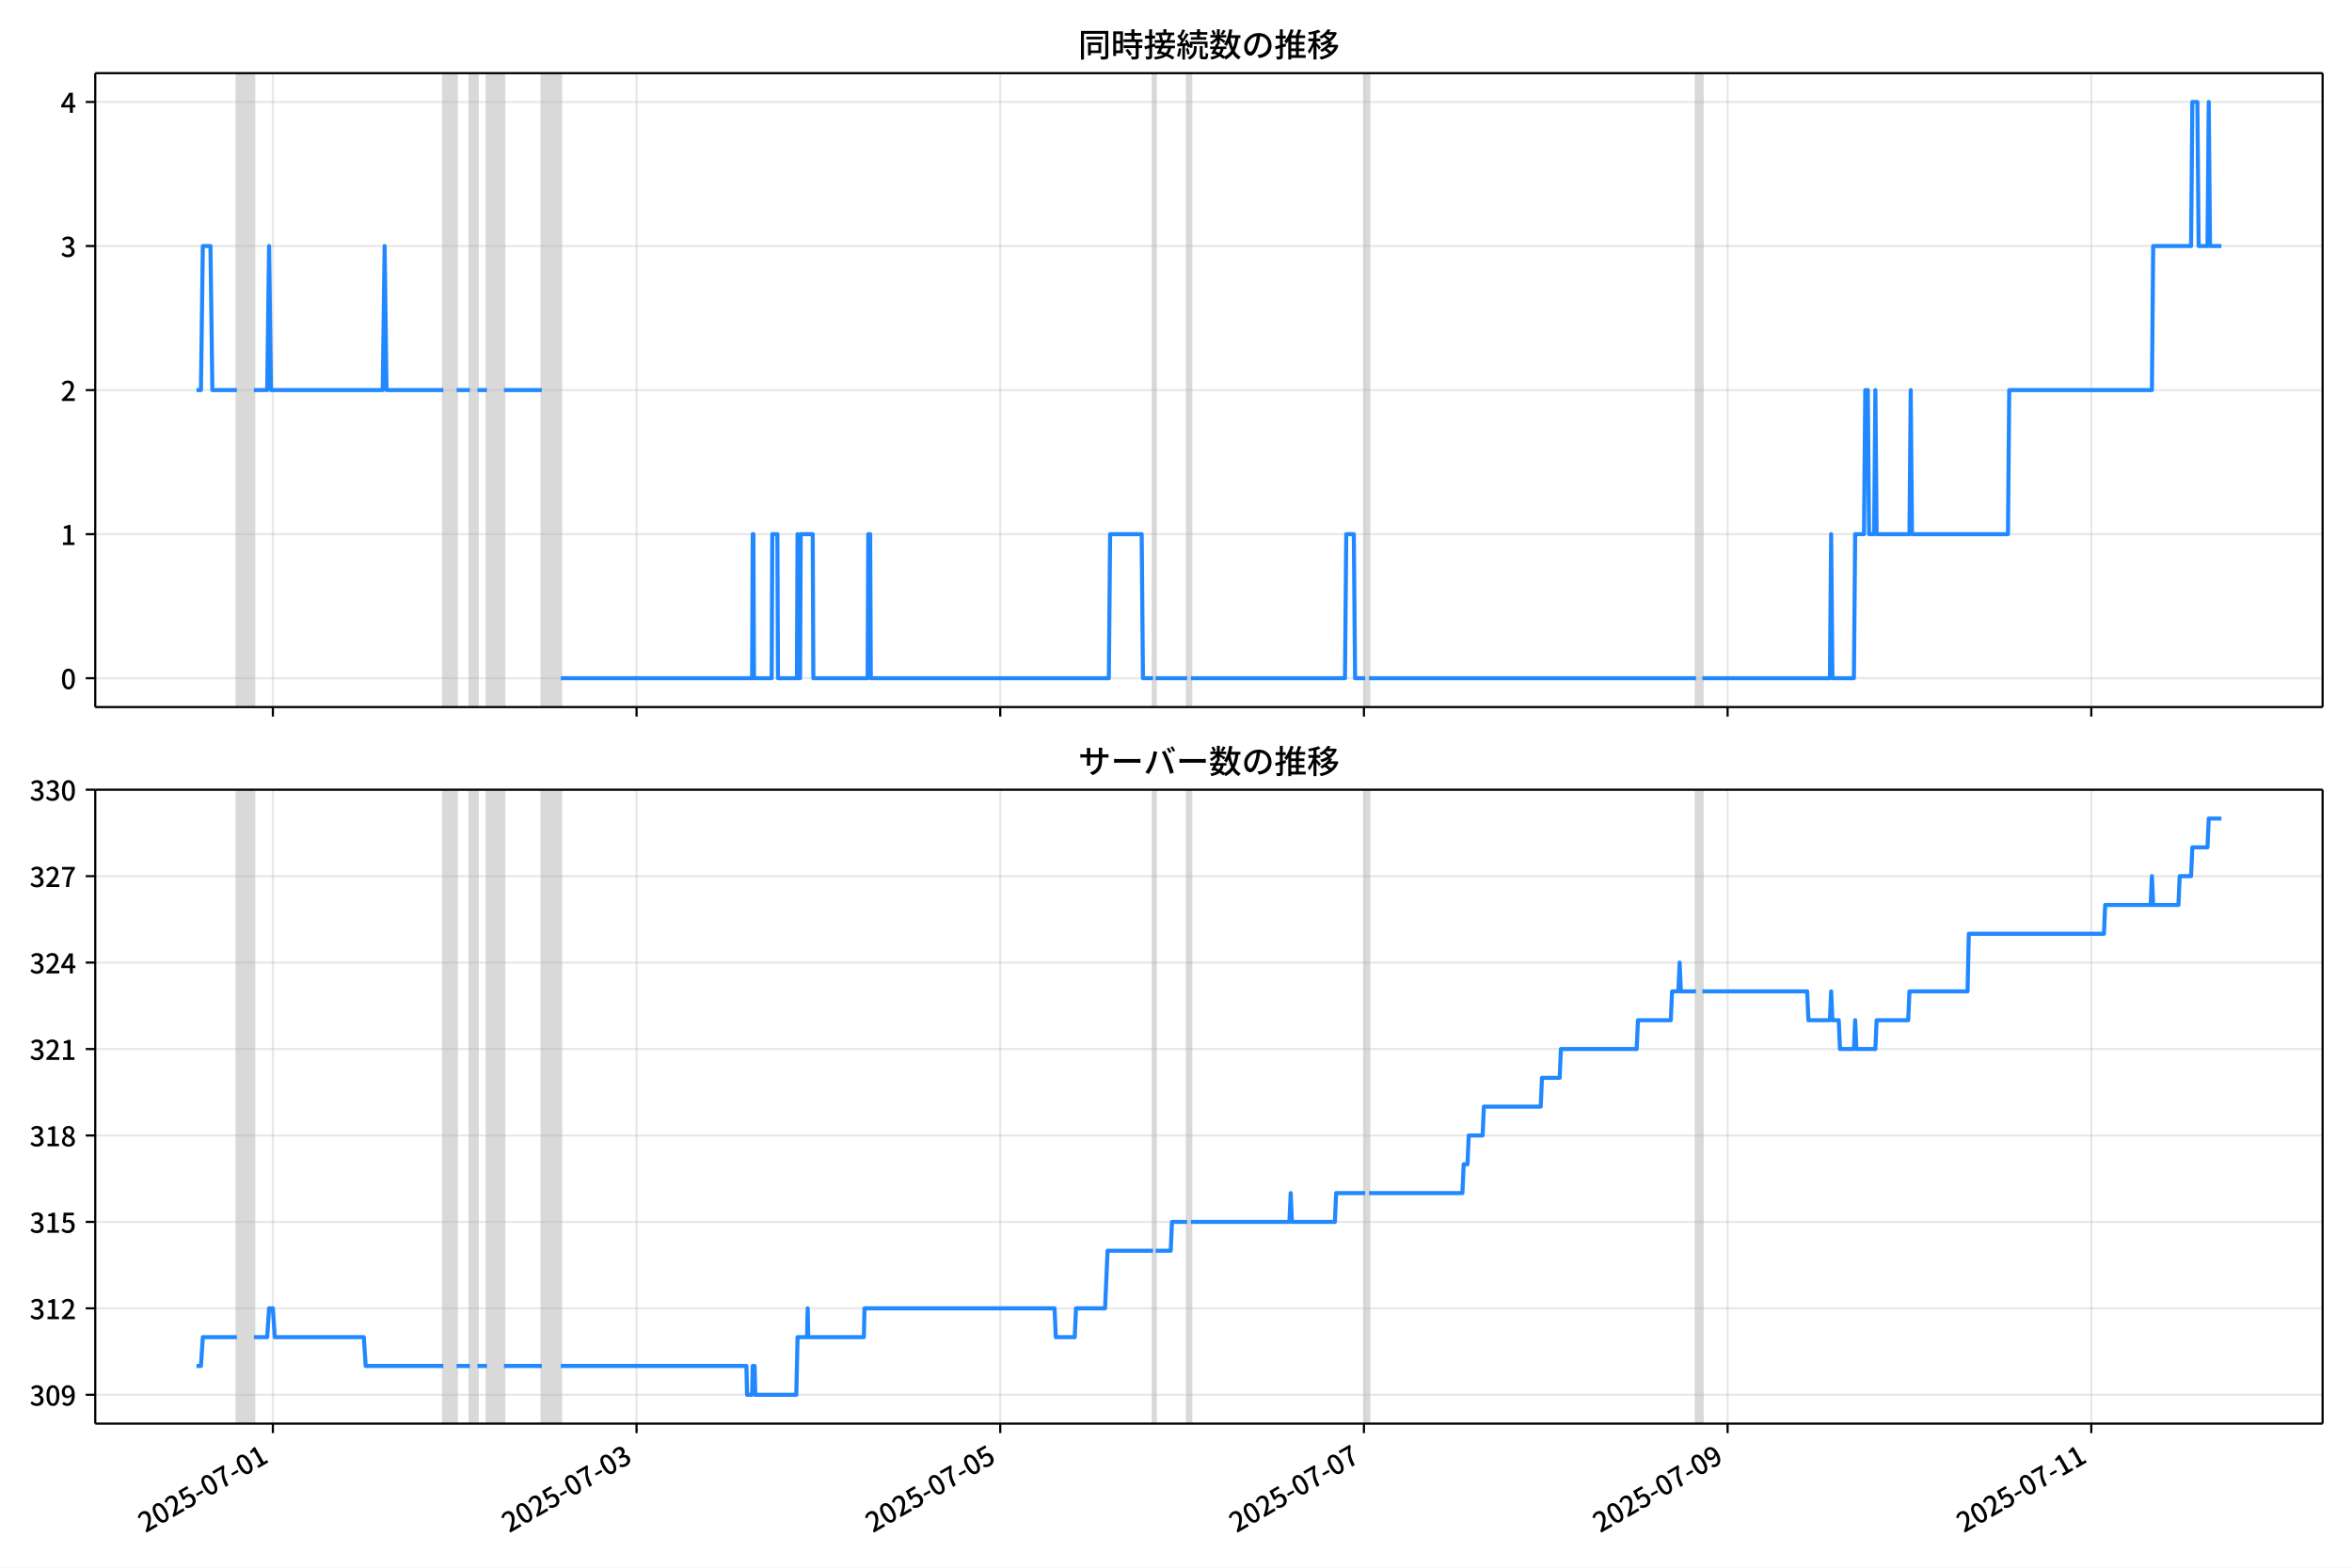
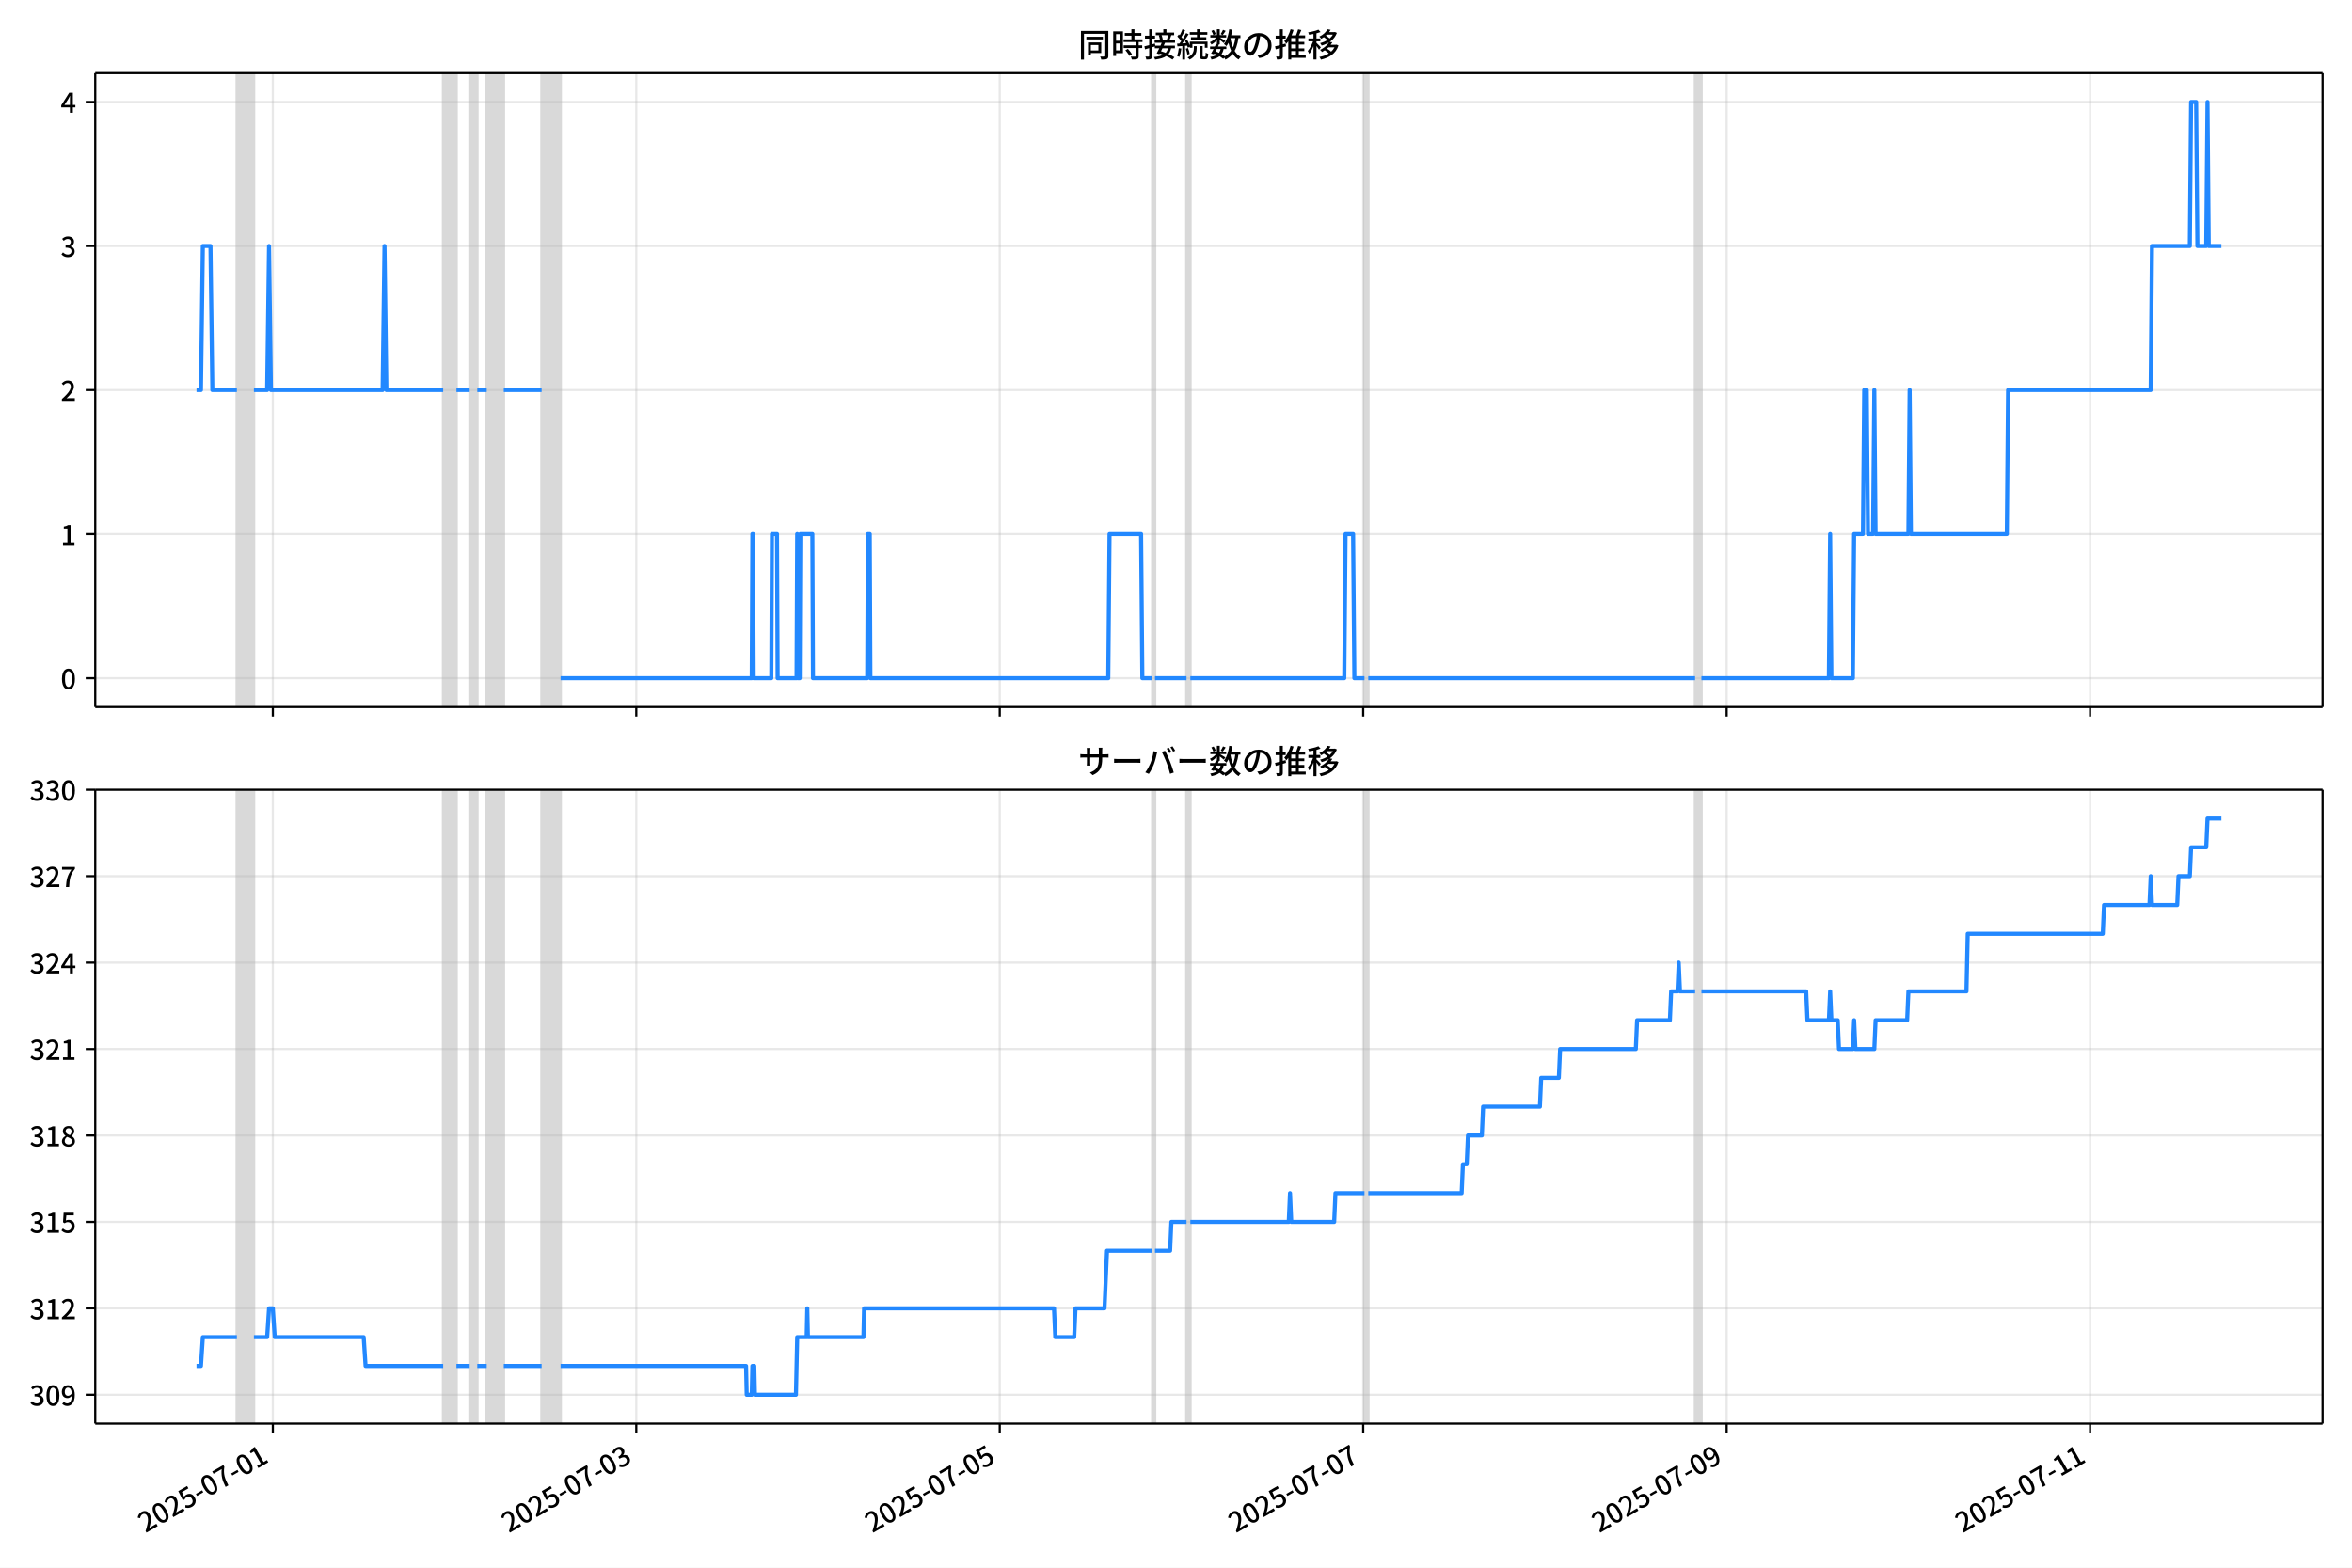
<svg xmlns="http://www.w3.org/2000/svg" xmlns:xlink="http://www.w3.org/1999/xlink" version="1.1" viewBox="0 0 864 576">
  <defs>
    <style type="text/css">*{stroke-linejoin: round; stroke-linecap: butt}</style>
  </defs>
  <g id="z">
    <g id="aa">
      <path d="m0 576h864v-576h-864z" fill="#fff" />
    </g>
    <g id="ab">
      <g id="ac">
        <path d="m34.99 259.78h818.21v-232.9h-818.21z" fill="#fff" />
      </g>
      <g id="ad">
-         <path d="m87.019 259.78h6.262v-232.9h-6.262z" clip-path="url(#b)" fill="#808080" opacity=".3" stroke="#808080" />
+         <path d="m87.009 259.78h6.258v-232.9h-6.258z" clip-path="url(#b)" fill="#808080" opacity=".3" stroke="#808080" />
      </g>
      <g id="ae">
-         <path d="m162.86 259.78h4.871v-232.9h-4.871z" clip-path="url(#b)" fill="#808080" opacity=".3" stroke="#808080" />
+         <path d="m162.81 259.78h4.868v-232.9h-4.868z" clip-path="url(#b)" fill="#808080" opacity=".3" stroke="#808080" />
      </g>
      <g id="af">
-         <path d="m172.6 259.78h2.783v-232.9h-2.783z" clip-path="url(#b)" fill="#808080" opacity=".3" stroke="#808080" />
+         <path d="m172.54 259.78h2.782v-232.9h-2.782z" clip-path="url(#b)" fill="#808080" opacity=".3" stroke="#808080" />
      </g>
      <g id="ag">
-         <path d="m178.87 259.78h6.262v-232.9h-6.262z" clip-path="url(#b)" fill="#808080" opacity=".3" stroke="#808080" />
+         <path d="m178.8 259.78h6.258v-232.9h-6.258z" clip-path="url(#b)" fill="#808080" opacity=".3" stroke="#808080" />
      </g>
      <g id="ah">
-         <path d="m199.05 259.78h6.958v-232.9h-6.958z" clip-path="url(#b)" fill="#808080" opacity=".3" stroke="#808080" />
+         <path d="m198.97 259.78h6.954v-232.9h-6.954z" clip-path="url(#b)" fill="#808080" opacity=".3" stroke="#808080" />
      </g>
      <g id="ai">
-         <path d="m423.56 259.78h.928v-232.9h-.928z" clip-path="url(#b)" fill="#808080" opacity=".3" stroke="#808080" />
+         <path d="m423.35 259.78h.927v-232.9h-.927z" clip-path="url(#b)" fill="#808080" opacity=".3" stroke="#808080" />
      </g>
      <g id="aj">
-         <path d="m436.09 259.78h1.392v-232.9h-1.392z" clip-path="url(#b)" fill="#808080" opacity=".3" stroke="#808080" />
+         <path d="m435.86 259.78h1.391v-232.9h-1.391z" clip-path="url(#b)" fill="#808080" opacity=".3" stroke="#808080" />
      </g>
      <g id="ak">
-         <path d="m501.5 259.78h1.392v-232.9h-1.392z" clip-path="url(#b)" fill="#808080" opacity=".3" stroke="#808080" />
+         <path d="m501.23 259.78h1.391v-232.9h-1.391z" clip-path="url(#b)" fill="#808080" opacity=".3" stroke="#808080" />
      </g>
      <g id="al">
-         <path d="m623.03 259.78h2.319v-232.9h-2.319z" clip-path="url(#b)" fill="#808080" opacity=".3" stroke="#808080" />
+         <path d="m622.69 259.78h2.318v-232.9h-2.318z" clip-path="url(#b)" fill="#808080" opacity=".3" stroke="#808080" />
      </g>
      <g id="am">
        <g id="an">
          <g id="ao">
-             <path d="m100.24 259.78v-232.9" clip-path="url(#b)" fill="none" stroke="#b0b0b0" stroke-linecap="square" stroke-opacity=".3" stroke-width=".8" />
+             <path d="m100.22 259.78v-232.9" clip-path="url(#b)" fill="none" stroke="#b0b0b0" stroke-linecap="square" stroke-opacity=".3" stroke-width=".8" />
          </g>
          <g id="ap">
            <defs>
              <path id="f" d="m0 0v3.5" stroke="#000" stroke-width=".8" />
            </defs>
-             <use x="100.239" y="259.778" stroke="#000000" stroke-width=".8" xlink:href="#f" />
+             <use x="100.222" y="259.778" stroke="#000000" stroke-width=".8" xlink:href="#f" />
          </g>
        </g>
        <g id="aq">
          <g id="ar">
-             <path d="m233.84 259.78v-232.9" clip-path="url(#b)" fill="none" stroke="#b0b0b0" stroke-linecap="square" stroke-opacity=".3" stroke-width=".8" />
+             <path d="m233.74 259.78v-232.9" clip-path="url(#b)" fill="none" stroke="#b0b0b0" stroke-linecap="square" stroke-opacity=".3" stroke-width=".8" />
          </g>
          <g id="as">
-             <use x="233.837" y="259.778" stroke="#000000" stroke-width=".8" xlink:href="#f" />
+             <use x="233.736" y="259.778" stroke="#000000" stroke-width=".8" xlink:href="#f" />
          </g>
        </g>
        <g id="at">
          <g id="au">
-             <path d="m367.44 259.78v-232.9" clip-path="url(#b)" fill="none" stroke="#b0b0b0" stroke-linecap="square" stroke-opacity=".3" stroke-width=".8" />
+             <path d="m367.25 259.78v-232.9" clip-path="url(#b)" fill="none" stroke="#b0b0b0" stroke-linecap="square" stroke-opacity=".3" stroke-width=".8" />
          </g>
          <g id="av">
-             <use x="367.435" y="259.778" stroke="#000000" stroke-width=".8" xlink:href="#f" />
+             <use x="367.251" y="259.778" stroke="#000000" stroke-width=".8" xlink:href="#f" />
          </g>
        </g>
        <g id="aw">
          <g id="ax">
-             <path d="m501.03 259.78v-232.9" clip-path="url(#b)" fill="none" stroke="#b0b0b0" stroke-linecap="square" stroke-opacity=".3" stroke-width=".8" />
+             <path d="m500.77 259.78v-232.9" clip-path="url(#b)" fill="none" stroke="#b0b0b0" stroke-linecap="square" stroke-opacity=".3" stroke-width=".8" />
          </g>
          <g id="ay">
-             <use x="501.033" y="259.778" stroke="#000000" stroke-width=".8" xlink:href="#f" />
+             <use x="500.766" y="259.778" stroke="#000000" stroke-width=".8" xlink:href="#f" />
          </g>
        </g>
        <g id="az">
          <g id="ba">
-             <path d="m634.63 259.78v-232.9" clip-path="url(#b)" fill="none" stroke="#b0b0b0" stroke-linecap="square" stroke-opacity=".3" stroke-width=".8" />
+             <path d="m634.28 259.78v-232.9" clip-path="url(#b)" fill="none" stroke="#b0b0b0" stroke-linecap="square" stroke-opacity=".3" stroke-width=".8" />
          </g>
          <g id="bb">
-             <use x="634.631" y="259.778" stroke="#000000" stroke-width=".8" xlink:href="#f" />
+             <use x="634.28" y="259.778" stroke="#000000" stroke-width=".8" xlink:href="#f" />
          </g>
        </g>
        <g id="bc">
          <g id="bd">
-             <path d="m768.23 259.78v-232.9" clip-path="url(#b)" fill="none" stroke="#b0b0b0" stroke-linecap="square" stroke-opacity=".3" stroke-width=".8" />
+             <path d="m767.8 259.78v-232.9" clip-path="url(#b)" fill="none" stroke="#b0b0b0" stroke-linecap="square" stroke-opacity=".3" stroke-width=".8" />
          </g>
          <g id="be">
-             <use x="768.229" y="259.778" stroke="#000000" stroke-width=".8" xlink:href="#f" />
+             <use x="767.795" y="259.778" stroke="#000000" stroke-width=".8" xlink:href="#f" />
          </g>
        </g>
      </g>
      <g id="bf">
        <g id="bg">
          <g id="bh">
            <path d="m34.99 249.19h818.21" clip-path="url(#b)" fill="none" stroke="#b0b0b0" stroke-linecap="square" stroke-opacity=".3" stroke-width=".8" />
          </g>
          <g id="bi">
            <defs>
              <path id="e" d="m0 0h-3.5" stroke="#000" stroke-width=".8" />
            </defs>
            <use x="34.99" y="249.191" stroke="#000000" stroke-width=".8" xlink:href="#e" />
          </g>
          <g id="bj">
            <g transform="translate(22.29 253.18) scale(.1 -.1)">
              <defs>
                <path id="c" transform="scale(.015625)" d="m1830-90q-460 0-806 275-346 276-535 823-188 547-188 1366 0 820 188 1357 189 538 535 803 346 266 806 266 461 0 800-269 340-269 528-803 189-534 189-1354 0-819-189-1366-188-547-528-823-339-275-800-275zm0 589q237 0 422 185 186 186 288 599 103 413 103 1091 0 679-103 1082-102 403-288 582-185 180-422 180-236 0-422-180-186-179-292-582-105-403-105-1082 0-678 105-1091 106-413 292-599 186-185 422-185z" />
              </defs>
              <use xlink:href="#c" />
            </g>
          </g>
        </g>
        <g id="bk">
          <g id="bl">
            <path d="m34.99 196.26h818.21" clip-path="url(#b)" fill="none" stroke="#b0b0b0" stroke-linecap="square" stroke-opacity=".3" stroke-width=".8" />
          </g>
          <g id="bm">
            <use x="34.99" y="196.26" stroke="#000000" stroke-width=".8" xlink:href="#e" />
          </g>
          <g id="bn">
            <g transform="translate(22.29 200.25) scale(.1 -.1)">
              <defs>
                <path id="k" transform="scale(.015625)" d="m544 0v608h1037v3277h-845v467q333 58 579 147 247 90 451 218h557v-4109h915v-608h-2694z" />
              </defs>
              <use xlink:href="#k" />
            </g>
          </g>
        </g>
        <g id="bo">
          <g id="bp">
            <path d="m34.99 143.33h818.21" clip-path="url(#b)" fill="none" stroke="#b0b0b0" stroke-linecap="square" stroke-opacity=".3" stroke-width=".8" />
          </g>
          <g id="bq">
            <use x="34.99" y="143.329" stroke="#000000" stroke-width=".8" xlink:href="#e" />
          </g>
          <g id="br">
            <g transform="translate(22.29 147.31) scale(.1 -.1)">
              <defs>
                <path id="d" transform="scale(.015625)" d="m282 0v429q697 621 1164 1136 468 515 701 956 234 442 234 826 0 256-87 451-86 196-262 301-176 106-445 106-275 0-506-151-230-150-422-368l-416 410q301 333 637 518 336 186 803 186 429 0 749-176t496-493 176-745q0-455-224-919t-615-935q-390-470-889-950 186 20 394 36t374 16h1184v-634h-3046z" />
              </defs>
              <use xlink:href="#d" />
            </g>
          </g>
        </g>
        <g id="bs">
          <g id="bt">
            <path d="m34.99 90.398h818.21" clip-path="url(#b)" fill="none" stroke="#b0b0b0" stroke-linecap="square" stroke-opacity=".3" stroke-width=".8" />
          </g>
          <g id="bu">
            <use x="34.99" y="90.398" stroke="#000000" stroke-width=".8" xlink:href="#e" />
          </g>
          <g id="bv">
            <g transform="translate(22.29 94.383) scale(.1 -.1)">
              <defs>
                <path id="h" transform="scale(.015625)" d="m1715-90q-371 0-656 90t-503 240q-217 150-377 323l359 474q211-205 479-359 269-153 634-153 269 0 467 92 199 93 311 266t112 423q0 256-125 451t-429 300q-304 106-835 106v551q467 0 732 105 266 106 384 291 119 186 119 423 0 307-192 489-192 183-531 183-269 0-503-119-233-118-438-316l-384 460q282 256 614 413 333 157 737 157 422 0 748-144 327-144 512-413 186-269 186-659 0-403-221-685-221-281-592-422v-26q269-70 490-227t349-400 128-557q0-422-215-726-214-304-573-468-358-163-787-163z" />
              </defs>
              <use xlink:href="#h" />
            </g>
          </g>
        </g>
        <g id="bw">
          <g id="bx">
            <path d="m34.99 37.466h818.21" clip-path="url(#b)" fill="none" stroke="#b0b0b0" stroke-linecap="square" stroke-opacity=".3" stroke-width=".8" />
          </g>
          <g id="by">
            <use x="34.99" y="37.466" stroke="#000000" stroke-width=".8" xlink:href="#e" />
          </g>
          <g id="bz">
            <g transform="translate(22.29 41.451) scale(.1 -.1)">
              <defs>
                <path id="p" transform="scale(.015625)" d="m2170 0v3072q0 192 12 457 13 266 20 458h-26q-90-179-183-365-92-185-195-364l-921-1415h2579v-576h-3328v493l1875 2957h858v-4717h-691z" />
              </defs>
              <use xlink:href="#p" />
            </g>
          </g>
        </g>
      </g>
      <g id="ca">
-         <path d="m72.181 143.33h1.634l.694-52.931h2.807l.697 52.931h9.005m6.262 0h4.871l.696-52.931.696 52.931h41.054l.696-52.931.696 52.931h20.875m4.871 0h4.871m2.783 0h3.479m6.262 0h13.916m6.958 105.86h70.278l.232-52.931h.232l.232 52.931h6.494l.232-52.931h1.855l.232 52.931h6.958l.232-52.931.232 52.931h.696l.232-52.931h4.407l.232 52.931h19.947l.232-52.931h.696l.232 52.931h87.442l.464-52.931h11.597l.464 52.931h3.711m.928 0h11.597m1.392 0h56.594l.464-52.931h2.783l.464 52.931h3.711m1.392 0h120.15m2.319 0h46.852l.464-52.931.464 52.931h7.886l.464-52.931h3.247l.464-52.931h.928l.464 52.931h1.855l.464-52.931.464 52.931h12.061l.464-52.931.464 52.931h35.255l.464-52.931h52.419l.464-52.931h13.916l.464-52.931h1.855l.464 52.931h3.247l.464-52.931.464 52.931h4.175v0" clip-path="url(#b)" fill="none" stroke="#28f" stroke-linecap="square" stroke-width="1.5" />
+         <path d="m72.181 143.33h1.633l.694-52.931h2.805l.697 52.931h9m6.258 0h4.868l.695-52.931.695 52.931h41.028l.695-52.931.695 52.931h20.862m4.868 0h4.868m2.782 0h3.477m6.258 0h13.908m6.954 105.86h70.234l.232-52.931h.232l.232 52.931h6.49l.232-52.931h1.854l.232 52.931h6.954l.232-52.931.232 52.931h.695l.232-52.931h4.404l.232 52.931h19.934l.232-52.931h.695l.232 52.931h87.387l.464-52.931h11.59l.464 52.931h3.709m.927 0h11.59m1.391 0h56.558l.464-52.931h2.782l.464 52.931h3.709m1.391 0h120.07m2.318 0h46.823l.464-52.931.464 52.931h7.881l.464-52.931h3.245l.464-52.931h.927l.464 52.931h1.854l.464-52.931.464 52.931h12.053l.464-52.931.464 52.931h35.233l.464-52.931h52.386l.464-52.931h13.908l.464-52.931h1.854l.464 52.931h3.245l.464-52.931.464 52.931h4.636v0" clip-path="url(#b)" fill="none" stroke="#28f" stroke-linecap="square" stroke-width="1.5" />
      </g>
      <g id="cb">
        <path d="m34.99 259.78v-232.9" fill="none" stroke="#000" stroke-linecap="square" stroke-width=".8" />
      </g>
      <g id="cc">
        <path d="m853.2 259.78v-232.9" fill="none" stroke="#000" stroke-linecap="square" stroke-width=".8" />
      </g>
      <g id="cd">
        <path d="m34.99 259.78h818.21" fill="none" stroke="#000" stroke-linecap="square" stroke-width=".8" />
      </g>
      <g id="ce">
        <path d="m34.99 26.88h818.21" fill="none" stroke="#000" stroke-linecap="square" stroke-width=".8" />
      </g>
      <g id="cf">
        <g transform="translate(396.1 20.88) scale(.12 -.12)">
          <defs>
            <path id="v" transform="scale(.015625)" d="m1587 3936h3232v-518h-3232v518zm320-1114h557v-2534h-557v2534zm301 0h2291v-2086h-2291v512h1734v1069h-1734v505zm-1683 2260h5113v-570h-4524v-5056h-589v5626zm4768 0h595v-4896q0-250-67-397t-227-218q-160-77-426-96t-675-19q-13 83-45 192t-77 218q-45 108-89 185 281-13 527-13 247 0 330 0 83 7 118 42 36 35 36 112v4890z" />
            <path id="t" transform="scale(.015625)" d="m2714 4672h3238v-525h-3238v525zm-244-1235h3712v-538h-3712v538zm20-1184h3635v-531h-3635v531zm1523 3155h595v-2310h-595v2310zm832-2451h589v-2823q0-230-61-364-61-135-227-199-167-70-423-86t-633-16q-20 121-78 285-57 163-121 284 275-6 509-9t310-3q77 6 106 28 29 23 29 93v2810zm-2023-1677 487 282q153-160 313-352t294-381q135-189 206-343l-519-313q-64 153-189 348-124 196-278 394-154 199-314 365zm-2086 3718h1619v-4281h-1619v544h1056v3187h-1056v550zm32-1843h1293v-537h-1293v537zm-320 1843h563v-4832h-563v4832z" />
            <path id="u" transform="scale(.015625)" d="m3866 5408h614v-870h-614v870zm-1479-653h3597v-518h-3597v518zm-230-1485h4e3v-518h-4e3v518zm825 922 519 102q64-160 121-342 58-182 96-352 39-170 45-304l-544-128q-6 134-42 313-35 180-83 365-48 186-112 346zm1856 109 589-71q-96-275-202-557-105-281-195-486l-518 77q58 147 122 329 64 183 118 372t86 336zm-2643-2106h3943v-518h-3943v518zm1408 685 602-115q-167-371-362-784t-390-797-362-685l-525 179q160 288 346 666t368 784 323 752zm-659-2157 358 403q352-102 733-240 381-137 752-304 371-166 697-336 327-169 558-329l-384-461q-218 160-532 336-313 176-685 345-371 170-755 323-384 154-742 263zm1894 1114 583-71q-122-550-353-944-230-393-604-662t-922-435q-547-167-1296-269-25 128-93 269-67 141-137 230 678 64 1168 192t819 349q330 221 531 550 202 330 304 791zm-4684 217q396 90 953 240 557 151 1120 311l77-544q-525-154-1053-311-528-156-963-284l-134 588zm121 2093h1965v-563h-1965v563zm819 1248h576v-5229q0-236-51-374t-192-208q-141-77-355-99-214-23-541-16-13 115-64 288t-109 294q205-6 381-6t234 0q64 0 92 28 29 29 29 93v5229z" />
            <path id="s" transform="scale(.015625)" d="m4058 5408h595v-1798h-595v1798zm-1415-563h3443v-499h-3443v499zm231-992h3008v-499h-3008v499zm-224-877h3475v-1203h-531v729h-2432v-729h-512v1203zm1964-877h551v-1881q0-122 22-157 23-35 106-35 25 0 92 0 68 0 135 0t99 0q51 0 83 54t45 224 19 515q90-70 234-131t259-93q-19-429-83-662-64-234-183-326-118-93-316-93-39 0-103 0t-134 0-138 0q-67 0-99 0-237 0-365 64t-176 218q-48 153-48 422v1881zm-1164-6h550v-455q0-243-48-528-48-284-186-579-137-294-409-572-272-279-727-503-70 90-192 208-121 118-230 195 416 205 665 438 250 234 371 474 122 240 164 467 42 228 42 413v442zm-2240 3309 524-192q-121-244-259-503-137-259-275-496t-259-416l-410 173q122 186 246 438 125 253 240 515 116 263 193 481zm716-743 500-230q-224-359-496-756-272-396-548-764-275-368-518-650l-358 205q179 211 377 483 199 272 387 569 189 298 358 592 170 295 298 551zm-1721-665 307 403q166-154 339-340 173-185 320-364t224-327l-326-460q-77 160-218 348-141 189-314 384-172 196-332 356zm1485-832 435 179q128-211 249-458 122-246 215-474 93-227 137-412l-473-211q-32 185-119 422-86 237-201 486-115 250-243 468zm-1530-583q422 26 998 54 576 29 1184 68l7-499q-570-45-1127-84-556-38-992-70l-70 531zm1702-992 436 135q121-276 214-596t118-556l-454-148q-26 237-112 563-86 327-202 602zm-1363 109 499-83q-57-455-163-897-105-441-253-748-51 32-134 73-83 42-170 83-86 42-144 62 148 294 234 697t131 813zm691 627h525v-2861h-525v2861z" />
            <path id="m" transform="scale(.015625)" d="m224 2022h3187v-499h-3187v499zm51 2247h3111v-487h-3111v487zm1127-1735 563-121q-154-320-333-672t-352-679q-173-326-326-582l-532 173q148 243 324 566t345 669q170 346 311 646zm934-832 563-64q-89-480-262-838t-461-614-701-432-976-298q-25 128-99 269t-157 237q659 102 1085 303 426 202 666 554t342 883zm422 3597 519-211q-147-218-298-436-150-217-278-377l-403 186q121 173 252 413 132 240 208 425zm-1203 109h563v-2957h-563v2957zm-1075-320 448 186q134-192 246-420 112-227 157-393l-467-211q-38 172-147 406t-237 432zm1094-1050 397-236q-160-263-400-529-240-265-519-489-278-224-553-378-51 103-141 237-89 135-179 218 269 109 534 294 266 186 493 416 228 231 368 467zm487-204q83-45 246-145 163-99 352-211t346-211 221-150l-327-423q-83 77-230 198-147 122-317 253-170 132-327 250-156 119-259 189l295 250zm1798 396h2311v-556h-2311v556zm115 1178 615-90q-103-640-263-1235t-384-1101q-224-505-512-889-44 57-134 134t-186 157-166 125q275 339 473 796 199 458 340 995 141 538 217 1108zm1223-1510 614-58q-147-1101-445-1940-297-838-813-1443-515-604-1321-1014-26 71-90 177-64 105-134 208-70 102-128 159 742 346 1212 880 471 535 730 1290 260 755 375 1741zm-1005-135q134-851 387-1597 253-745 659-1305 407-560 1002-874-70-57-154-150-83-93-154-189-70-96-121-179-633 371-1056 988-422 618-688 1434-265 816-425 1783l550 89zm-3309-3065 327 416q377-148 754-330 378-182 701-378 324-195 548-368l-416-435q-211 179-519 378-307 198-666 383-358 186-729 334z" />
            <path id="r" transform="scale(.015625)" d="m3686 4378q-64-493-163-1041-99-547-265-1084-192-653-432-1104t-522-688-595-237q-320 0-596 221-275 221-448 621-172 400-172 931 0 537 220 1017 221 480 611 851 391 372 909 583 519 211 1121 211 576 0 1040-186 464-185 793-515 330-329 502-771 173-441 173-941 0-672-278-1194-278-521-816-851-538-329-1318-444l-378 601q166 20 307 42t263 48q307 70 585 217 279 148 496 375 218 227 342 534 125 308 125 692t-122 713q-121 330-358 573-236 243-582 380-346 138-781 138-525 0-935-186-409-185-694-489-284-304-432-656-147-352-147-678 0-365 89-605 90-240 224-355 135-115 276-115t288 144 297 457q151 314 298 800 147 461 246 982 100 522 145 1021l684-12z" />
            <path id="n" transform="scale(.015625)" d="m2995 2925h2893v-519h-2893v519zm0-1280h2893v-519h-2893v519zm-64-1299h3232v-557h-3232v557zm1312 3577h563v-3763h-563v3763zm429 1466 634-141q-154-390-340-794-185-403-339-684l-512 140q103 199 208 458 106 259 195 528 90 269 154 493zm-1472 25 582-147q-153-518-371-1018-217-499-483-931t-573-758q-38 64-109 160-70 96-147 198-77 103-141 160 416 416 733 1034t509 1302zm128-1203h2720v-537h-2720v-4205h-582v4422l313 320h269zm-3174-2157q396 90 953 240 557 151 1120 311l77-544q-525-154-1053-311-528-156-963-284l-134 588zm121 2093h1965v-563h-1965v563zm819 1248h576v-5229q0-236-51-374t-192-208q-141-77-355-99-214-23-541-16-13 115-64 288t-109 294q205-6 381-6t234 0q64 0 92 28 29 29 29 93v5229z" />
            <path id="l" transform="scale(.015625)" d="m4051 5402 595-109q-281-493-729-941t-1107-806q-39 64-106 144t-141 153q-73 74-137 119 608 288 1011 678t614 762zm-77-557h1511v-493h-1863l352 493zm1293 0h109l109 25 384-179q-192-505-496-905t-695-701q-390-301-845-519-454-217-947-358-44 109-137 253t-176 227q448 109 867 294 419 186 777 445 359 259 631 592t419 730v96zm-1990-954 377 307q167-96 336-218 170-121 320-249 151-128 247-237l-397-332q-90 108-237 236t-317 259q-169 132-329 234zm1107-934 595-109q-307-538-803-1031-496-492-1232-876-38 64-102 144t-138 156q-74 77-138 116 455 217 807 483t604 554q253 288 407 563zm-90-589h1460v-506h-1818l358 506zm1268 0h121l109 26 384-167q-192-614-531-1075t-787-794q-448-332-983-553-534-221-1129-355-45 115-132 269-86 153-176 249 551 96 1043 285 493 189 903 473 410 285 714 669t464 883v90zm-2132-1056 410 339q186-102 384-237 198-134 371-275t282-269l-435-371q-103 128-270 272-166 144-361 288t-381 253zm-2150 3533h589v-5376h-589v5376zm-992-1242h2336v-569h-2336v569zm1024-224 365-160q-96-339-231-707-134-368-291-727-157-358-336-672-179-313-365-537-44 128-134 291t-160 272q173 192 339 457 167 266 323 570 157 304 282 618t208 595zm941 1946 416-467q-314-122-695-221-380-99-784-173-403-74-780-131-20 102-71 236-51 135-102 231 358 58 732 138 375 80 711 179t573 208zm-397-2579q58-45 179-170 122-125 266-266 144-140 259-265t160-183l-352-473q-58 102-157 255-99 154-218 317-118 164-227 311-108 147-185 237l275 237z" />
          </defs>
          <use xlink:href="#v" />
          <use transform="translate(100)" xlink:href="#t" />
          <use transform="translate(200)" xlink:href="#u" />
          <use transform="translate(300)" xlink:href="#s" />
          <use transform="translate(400)" xlink:href="#m" />
          <use transform="translate(500)" xlink:href="#r" />
          <use transform="translate(600)" xlink:href="#n" />
          <use transform="translate(700)" xlink:href="#l" />
        </g>
      </g>
    </g>
    <g id="cg">
      <g id="ch">
        <path d="m34.99 523.06h818.21v-232.9h-818.21z" fill="#fff" />
      </g>
      <g id="ci">
-         <path d="m87.019 523.06h6.262v-232.9h-6.262z" clip-path="url(#a)" fill="#808080" opacity=".3" stroke="#808080" />
+         <path d="m87.009 523.06h6.258v-232.9h-6.258z" clip-path="url(#a)" fill="#808080" opacity=".3" stroke="#808080" />
      </g>
      <g id="cj">
-         <path d="m162.86 523.06h4.871v-232.9h-4.871z" clip-path="url(#a)" fill="#808080" opacity=".3" stroke="#808080" />
+         <path d="m162.81 523.06h4.868v-232.9h-4.868z" clip-path="url(#a)" fill="#808080" opacity=".3" stroke="#808080" />
      </g>
      <g id="ck">
-         <path d="m172.6 523.06h2.783v-232.9h-2.783z" clip-path="url(#a)" fill="#808080" opacity=".3" stroke="#808080" />
+         <path d="m172.54 523.06h2.782v-232.9h-2.782z" clip-path="url(#a)" fill="#808080" opacity=".3" stroke="#808080" />
      </g>
      <g id="cl">
-         <path d="m178.87 523.06h6.262v-232.9h-6.262z" clip-path="url(#a)" fill="#808080" opacity=".3" stroke="#808080" />
+         <path d="m178.8 523.06h6.258v-232.9h-6.258z" clip-path="url(#a)" fill="#808080" opacity=".3" stroke="#808080" />
      </g>
      <g id="cm">
-         <path d="m199.05 523.06h6.958v-232.9h-6.958z" clip-path="url(#a)" fill="#808080" opacity=".3" stroke="#808080" />
+         <path d="m198.97 523.06h6.954v-232.9h-6.954z" clip-path="url(#a)" fill="#808080" opacity=".3" stroke="#808080" />
      </g>
      <g id="cn">
-         <path d="m423.56 523.06h.928v-232.9h-.928z" clip-path="url(#a)" fill="#808080" opacity=".3" stroke="#808080" />
+         <path d="m423.35 523.06h.927v-232.9h-.927z" clip-path="url(#a)" fill="#808080" opacity=".3" stroke="#808080" />
      </g>
      <g id="co">
-         <path d="m436.09 523.06h1.392v-232.9h-1.392z" clip-path="url(#a)" fill="#808080" opacity=".3" stroke="#808080" />
+         <path d="m435.86 523.06h1.391v-232.9h-1.391z" clip-path="url(#a)" fill="#808080" opacity=".3" stroke="#808080" />
      </g>
      <g id="cp">
-         <path d="m501.5 523.06h1.392v-232.9h-1.392z" clip-path="url(#a)" fill="#808080" opacity=".3" stroke="#808080" />
+         <path d="m501.23 523.06h1.391v-232.9h-1.391z" clip-path="url(#a)" fill="#808080" opacity=".3" stroke="#808080" />
      </g>
      <g id="cq">
-         <path d="m623.03 523.06h2.319v-232.9h-2.319z" clip-path="url(#a)" fill="#808080" opacity=".3" stroke="#808080" />
+         <path d="m622.69 523.06h2.318v-232.9h-2.318z" clip-path="url(#a)" fill="#808080" opacity=".3" stroke="#808080" />
      </g>
      <g id="cr">
        <g id="cs">
          <g id="ct">
-             <path d="m100.24 523.06v-232.9" clip-path="url(#a)" fill="none" stroke="#b0b0b0" stroke-linecap="square" stroke-opacity=".3" stroke-width=".8" />
+             <path d="m100.22 523.06v-232.9" clip-path="url(#a)" fill="none" stroke="#b0b0b0" stroke-linecap="square" stroke-opacity=".3" stroke-width=".8" />
          </g>
          <g id="cu">
-             <use x="100.239" y="523.055" stroke="#000000" stroke-width=".8" xlink:href="#f" />
+             <use x="100.222" y="523.055" stroke="#000000" stroke-width=".8" xlink:href="#f" />
          </g>
          <g id="cv">
-             <g transform="translate(53.45 563.33) rotate(-30) scale(.1 -.1)">
+             <g transform="translate(53.432 563.33) rotate(-30) scale(.1 -.1)">
              <defs>
                <path id="j" transform="scale(.015625)" d="m1715-90q-365 0-653 90t-506 237q-217 147-383 307l352 480q134-134 294-246t361-183q202-70 452-70 262 0 473 118 212 119 333 346 122 227 122 541 0 460-247 716-246 256-649 256-224 0-384-64t-365-198l-365 237 141 2240h2387v-627h-1747l-109-1204q154 77 307 118 154 42 340 42 397 0 723-160t518-490q192-329 192-847 0-519-224-887t-586-560q-361-192-777-192z" />
                <path id="g" transform="scale(.015625)" d="m301 1536v544h1689v-544h-1689z" />
                <path id="i" transform="scale(.015625)" d="m1235 0q32 646 109 1187t224 1024 384 941 576 938h-2208v627h3027v-455q-409-512-665-989-256-476-397-969t-205-1053-90-1251h-755z" />
              </defs>
              <use xlink:href="#d" />
              <use transform="translate(57)" xlink:href="#c" />
              <use transform="translate(114)" xlink:href="#d" />
              <use transform="translate(171)" xlink:href="#j" />
              <use transform="translate(228)" xlink:href="#g" />
              <use transform="translate(263.7)" xlink:href="#c" />
              <use transform="translate(320.7)" xlink:href="#i" />
              <use transform="translate(377.7)" xlink:href="#g" />
              <use transform="translate(413.4)" xlink:href="#c" />
              <use transform="translate(470.4)" xlink:href="#k" />
            </g>
          </g>
        </g>
        <g id="cw">
          <g id="cx">
-             <path d="m233.84 523.06v-232.9" clip-path="url(#a)" fill="none" stroke="#b0b0b0" stroke-linecap="square" stroke-opacity=".3" stroke-width=".8" />
+             <path d="m233.74 523.06v-232.9" clip-path="url(#a)" fill="none" stroke="#b0b0b0" stroke-linecap="square" stroke-opacity=".3" stroke-width=".8" />
          </g>
          <g id="cy">
-             <use x="233.837" y="523.055" stroke="#000000" stroke-width=".8" xlink:href="#f" />
+             <use x="233.736" y="523.055" stroke="#000000" stroke-width=".8" xlink:href="#f" />
          </g>
          <g id="cz">
-             <g transform="translate(187.05 563.33) rotate(-30) scale(.1 -.1)">
+             <g transform="translate(186.95 563.33) rotate(-30) scale(.1 -.1)">
              <use xlink:href="#d" />
              <use transform="translate(57)" xlink:href="#c" />
              <use transform="translate(114)" xlink:href="#d" />
              <use transform="translate(171)" xlink:href="#j" />
              <use transform="translate(228)" xlink:href="#g" />
              <use transform="translate(263.7)" xlink:href="#c" />
              <use transform="translate(320.7)" xlink:href="#i" />
              <use transform="translate(377.7)" xlink:href="#g" />
              <use transform="translate(413.4)" xlink:href="#c" />
              <use transform="translate(470.4)" xlink:href="#h" />
            </g>
          </g>
        </g>
        <g id="da">
          <g id="db">
-             <path d="m367.44 523.06v-232.9" clip-path="url(#a)" fill="none" stroke="#b0b0b0" stroke-linecap="square" stroke-opacity=".3" stroke-width=".8" />
+             <path d="m367.25 523.06v-232.9" clip-path="url(#a)" fill="none" stroke="#b0b0b0" stroke-linecap="square" stroke-opacity=".3" stroke-width=".8" />
          </g>
          <g id="dc">
-             <use x="367.435" y="523.055" stroke="#000000" stroke-width=".8" xlink:href="#f" />
+             <use x="367.251" y="523.055" stroke="#000000" stroke-width=".8" xlink:href="#f" />
          </g>
          <g id="dd">
-             <g transform="translate(320.65 563.33) rotate(-30) scale(.1 -.1)">
+             <g transform="translate(320.46 563.33) rotate(-30) scale(.1 -.1)">
              <use xlink:href="#d" />
              <use transform="translate(57)" xlink:href="#c" />
              <use transform="translate(114)" xlink:href="#d" />
              <use transform="translate(171)" xlink:href="#j" />
              <use transform="translate(228)" xlink:href="#g" />
              <use transform="translate(263.7)" xlink:href="#c" />
              <use transform="translate(320.7)" xlink:href="#i" />
              <use transform="translate(377.7)" xlink:href="#g" />
              <use transform="translate(413.4)" xlink:href="#c" />
              <use transform="translate(470.4)" xlink:href="#j" />
            </g>
          </g>
        </g>
        <g id="de">
          <g id="df">
-             <path d="m501.03 523.06v-232.9" clip-path="url(#a)" fill="none" stroke="#b0b0b0" stroke-linecap="square" stroke-opacity=".3" stroke-width=".8" />
+             <path d="m500.77 523.06v-232.9" clip-path="url(#a)" fill="none" stroke="#b0b0b0" stroke-linecap="square" stroke-opacity=".3" stroke-width=".8" />
          </g>
          <g id="dg">
-             <use x="501.033" y="523.055" stroke="#000000" stroke-width=".8" xlink:href="#f" />
+             <use x="500.766" y="523.055" stroke="#000000" stroke-width=".8" xlink:href="#f" />
          </g>
          <g id="dh">
-             <g transform="translate(454.24 563.33) rotate(-30) scale(.1 -.1)">
+             <g transform="translate(453.98 563.33) rotate(-30) scale(.1 -.1)">
              <use xlink:href="#d" />
              <use transform="translate(57)" xlink:href="#c" />
              <use transform="translate(114)" xlink:href="#d" />
              <use transform="translate(171)" xlink:href="#j" />
              <use transform="translate(228)" xlink:href="#g" />
              <use transform="translate(263.7)" xlink:href="#c" />
              <use transform="translate(320.7)" xlink:href="#i" />
              <use transform="translate(377.7)" xlink:href="#g" />
              <use transform="translate(413.4)" xlink:href="#c" />
              <use transform="translate(470.4)" xlink:href="#i" />
            </g>
          </g>
        </g>
        <g id="di">
          <g id="dj">
-             <path d="m634.63 523.06v-232.9" clip-path="url(#a)" fill="none" stroke="#b0b0b0" stroke-linecap="square" stroke-opacity=".3" stroke-width=".8" />
+             <path d="m634.28 523.06v-232.9" clip-path="url(#a)" fill="none" stroke="#b0b0b0" stroke-linecap="square" stroke-opacity=".3" stroke-width=".8" />
          </g>
          <g id="dk">
-             <use x="634.631" y="523.055" stroke="#000000" stroke-width=".8" xlink:href="#f" />
+             <use x="634.28" y="523.055" stroke="#000000" stroke-width=".8" xlink:href="#f" />
          </g>
          <g id="dl">
-             <g transform="translate(587.84 563.33) rotate(-30) scale(.1 -.1)">
+             <g transform="translate(587.49 563.33) rotate(-30) scale(.1 -.1)">
              <defs>
                <path id="o" transform="scale(.015625)" d="m1562-90q-410 0-708 150-297 151-502 356l403 461q141-160 346-256t422-96q224 0 425 102 202 103 352 333 151 230 237 614 87 384 87 941 0 589-115 970t-323 563-496 182q-205 0-372-118-166-118-262-336t-96-525q0-301 86-512 87-211 259-323 173-112 417-112 224 0 460 141 237 141 448 461l32-544q-134-180-313-314t-371-208-384-74q-391 0-689 166-297 167-467 496-169 330-169 823 0 467 195 816t515 541 698 192q339 0 636-138 298-137 519-419 221-281 349-710t128-1018q0-691-141-1187t-391-807q-249-310-563-461-313-150-652-150z" />
              </defs>
              <use xlink:href="#d" />
              <use transform="translate(57)" xlink:href="#c" />
              <use transform="translate(114)" xlink:href="#d" />
              <use transform="translate(171)" xlink:href="#j" />
              <use transform="translate(228)" xlink:href="#g" />
              <use transform="translate(263.7)" xlink:href="#c" />
              <use transform="translate(320.7)" xlink:href="#i" />
              <use transform="translate(377.7)" xlink:href="#g" />
              <use transform="translate(413.4)" xlink:href="#c" />
              <use transform="translate(470.4)" xlink:href="#o" />
            </g>
          </g>
        </g>
        <g id="dm">
          <g id="dn">
-             <path d="m768.23 523.06v-232.9" clip-path="url(#a)" fill="none" stroke="#b0b0b0" stroke-linecap="square" stroke-opacity=".3" stroke-width=".8" />
+             <path d="m767.8 523.06v-232.9" clip-path="url(#a)" fill="none" stroke="#b0b0b0" stroke-linecap="square" stroke-opacity=".3" stroke-width=".8" />
          </g>
          <g id="do">
-             <use x="768.229" y="523.055" stroke="#000000" stroke-width=".8" xlink:href="#f" />
+             <use x="767.795" y="523.055" stroke="#000000" stroke-width=".8" xlink:href="#f" />
          </g>
          <g id="dp">
-             <g transform="translate(721.44 563.33) rotate(-30) scale(.1 -.1)">
+             <g transform="translate(721.01 563.33) rotate(-30) scale(.1 -.1)">
              <use xlink:href="#d" />
              <use transform="translate(57)" xlink:href="#c" />
              <use transform="translate(114)" xlink:href="#d" />
              <use transform="translate(171)" xlink:href="#j" />
              <use transform="translate(228)" xlink:href="#g" />
              <use transform="translate(263.7)" xlink:href="#c" />
              <use transform="translate(320.7)" xlink:href="#i" />
              <use transform="translate(377.7)" xlink:href="#g" />
              <use transform="translate(413.4)" xlink:href="#k" />
              <use transform="translate(470.4)" xlink:href="#k" />
            </g>
          </g>
        </g>
      </g>
      <g id="dq">
        <g id="dr">
          <g id="ds">
            <path d="m34.99 512.47h818.21" clip-path="url(#a)" fill="none" stroke="#b0b0b0" stroke-linecap="square" stroke-opacity=".3" stroke-width=".8" />
          </g>
          <g id="dt">
            <use x="34.99" y="512.469" stroke="#000000" stroke-width=".8" xlink:href="#e" />
          </g>
          <g id="du">
            <g transform="translate(10.89 516.45) scale(.1 -.1)">
              <use xlink:href="#h" />
              <use transform="translate(57)" xlink:href="#c" />
              <use transform="translate(114)" xlink:href="#o" />
            </g>
          </g>
        </g>
        <g id="dv">
          <g id="dw">
            <path d="m34.99 480.71h818.21" clip-path="url(#a)" fill="none" stroke="#b0b0b0" stroke-linecap="square" stroke-opacity=".3" stroke-width=".8" />
          </g>
          <g id="dx">
            <use x="34.99" y="480.71" stroke="#000000" stroke-width=".8" xlink:href="#e" />
          </g>
          <g id="dy">
            <g transform="translate(10.89 484.7) scale(.1 -.1)">
              <use xlink:href="#h" />
              <use transform="translate(57)" xlink:href="#k" />
              <use transform="translate(114)" xlink:href="#d" />
            </g>
          </g>
        </g>
        <g id="dz">
          <g id="ea">
            <path d="m34.99 448.95h818.21" clip-path="url(#a)" fill="none" stroke="#b0b0b0" stroke-linecap="square" stroke-opacity=".3" stroke-width=".8" />
          </g>
          <g id="eb">
            <use x="34.99" y="448.952" stroke="#000000" stroke-width=".8" xlink:href="#e" />
          </g>
          <g id="ec">
            <g transform="translate(10.89 452.94) scale(.1 -.1)">
              <use xlink:href="#h" />
              <use transform="translate(57)" xlink:href="#k" />
              <use transform="translate(114)" xlink:href="#j" />
            </g>
          </g>
        </g>
        <g id="ed">
          <g id="ee">
            <path d="m34.99 417.19h818.21" clip-path="url(#a)" fill="none" stroke="#b0b0b0" stroke-linecap="square" stroke-opacity=".3" stroke-width=".8" />
          </g>
          <g id="ef">
            <use x="34.99" y="417.193" stroke="#000000" stroke-width=".8" xlink:href="#e" />
          </g>
          <g id="eg">
            <g transform="translate(10.89 421.18) scale(.1 -.1)">
              <defs>
                <path id="w" transform="scale(.015625)" d="m1830-90q-441 0-787 163-345 164-547 448-202 285-202 650 0 314 122 557t314 419 403 291v32q-256 186-442 458-185 272-185 643 0 365 176 640t480 425q304 151 694 151 410 0 704-160t457-439q164-278 164-649 0-237-96-448t-234-381q-137-169-291-278v-32q218-115 397-285 179-169 288-406t109-557q0-346-189-628-189-281-532-448-342-166-803-166zm314 2708q205 198 310 419 106 221 106 464 0 211-83 384t-247 272q-163 99-393 99-288 0-480-183-192-182-192-502 0-256 134-429 135-172 359-294t486-230zm-294-2170q236 0 418 89 183 90 285 253 103 164 103 388 0 211-90 367-89 157-246 272-157 116-368 215t-454 195q-244-173-398-426-153-252-153-553 0-237 118-416 119-179 324-282 205-102 461-102z" />
              </defs>
              <use xlink:href="#h" />
              <use transform="translate(57)" xlink:href="#k" />
              <use transform="translate(114)" xlink:href="#w" />
            </g>
          </g>
        </g>
        <g id="eh">
          <g id="ei">
            <path d="m34.99 385.43h818.21" clip-path="url(#a)" fill="none" stroke="#b0b0b0" stroke-linecap="square" stroke-opacity=".3" stroke-width=".8" />
          </g>
          <g id="ej">
            <use x="34.99" y="385.434" stroke="#000000" stroke-width=".8" xlink:href="#e" />
          </g>
          <g id="ek">
            <g transform="translate(10.89 389.42) scale(.1 -.1)">
              <use xlink:href="#h" />
              <use transform="translate(57)" xlink:href="#d" />
              <use transform="translate(114)" xlink:href="#k" />
            </g>
          </g>
        </g>
        <g id="el">
          <g id="em">
            <path d="m34.99 353.68h818.21" clip-path="url(#a)" fill="none" stroke="#b0b0b0" stroke-linecap="square" stroke-opacity=".3" stroke-width=".8" />
          </g>
          <g id="en">
            <use x="34.99" y="353.675" stroke="#000000" stroke-width=".8" xlink:href="#e" />
          </g>
          <g id="eo">
            <g transform="translate(10.89 357.66) scale(.1 -.1)">
              <use xlink:href="#h" />
              <use transform="translate(57)" xlink:href="#d" />
              <use transform="translate(114)" xlink:href="#p" />
            </g>
          </g>
        </g>
        <g id="ep">
          <g id="eq">
            <path d="m34.99 321.92h818.21" clip-path="url(#a)" fill="none" stroke="#b0b0b0" stroke-linecap="square" stroke-opacity=".3" stroke-width=".8" />
          </g>
          <g id="er">
            <use x="34.99" y="321.917" stroke="#000000" stroke-width=".8" xlink:href="#e" />
          </g>
          <g id="es">
            <g transform="translate(10.89 325.9) scale(.1 -.1)">
              <use xlink:href="#h" />
              <use transform="translate(57)" xlink:href="#d" />
              <use transform="translate(114)" xlink:href="#i" />
            </g>
          </g>
        </g>
        <g id="et">
          <g id="eu">
            <path d="m34.99 290.16h818.21" clip-path="url(#a)" fill="none" stroke="#b0b0b0" stroke-linecap="square" stroke-opacity=".3" stroke-width=".8" />
          </g>
          <g id="ev">
            <use x="34.99" y="290.158" stroke="#000000" stroke-width=".8" xlink:href="#e" />
          </g>
          <g id="ew">
            <g transform="translate(10.89 294.14) scale(.1 -.1)">
              <use xlink:href="#h" />
              <use transform="translate(57)" xlink:href="#h" />
              <use transform="translate(114)" xlink:href="#c" />
            </g>
          </g>
        </g>
      </g>
      <g id="ex">
-         <path d="m72.181 501.88h1.634l.694-10.586h12.509m6.262 0h4.871l.696-10.586h1.392l.696 10.586h32.704l.696 10.586h28.529m4.871 0h4.871m2.783 0h3.479m6.262 0h13.916m6.958 0h68.191l.232 10.586h1.855l.232-10.586h.696l.232 10.586h15.076l.464-21.173h3.479l.232-10.586.232 10.586h20.411l.232-10.586h69.814l.464 10.586h6.958l.464-10.586h10.669l.928-21.173h16.7m.928 0h5.567l.464-10.586h5.567m1.392 0h36.183l.464-10.586.464 10.586h15.772l.464-10.586h10.669m1.392 0h34.327l.464-10.586h1.392l.464-10.586h5.103l.464-10.586h20.875l.464-10.586h6.494l.464-10.586h27.833l.464-10.586h12.061l.464-10.586h2.319l.464-10.586.464 10.586h5.567m2.319 0h38.502l.464 10.586h7.886l.464-10.586.464 10.586h2.319l.464 10.586h5.103l.464-10.586.464 10.586h6.958l.464-10.586h11.597l.464-10.586h21.339l.464-21.173h49.635l.464-10.586h16.7l.464-10.586.464 10.586h9.278l.464-10.586h4.175l.464-10.586h5.567l.464-10.586h4.639v0" clip-path="url(#a)" fill="none" stroke="#28f" stroke-linecap="square" stroke-width="1.5" />
+         <path d="m72.181 501.88h1.633l.694-10.586h12.502m6.258 0h4.868l.695-10.586h1.391l.695 10.586h32.683l.695 10.586h28.511m4.868 0h4.868m2.782 0h3.477m6.258 0h13.908m6.954 0h68.148l.232 10.586h1.854l.232-10.586h.695l.232 10.586h15.067l.464-21.173h3.477l.232-10.586.232 10.586h20.398l.232-10.586h69.771l.464 10.586h6.954l.464-10.586h10.663l.927-21.173h16.689m.927 0h5.563l.464-10.586h5.563m1.391 0h36.16l.464-10.586.464 10.586h15.762l.464-10.586h10.663m1.391 0h34.306l.464-10.586h1.391l.464-10.586h5.099l.464-10.586h20.862l.464-10.586h6.49l.464-10.586h27.816l.464-10.586h12.053l.464-10.586h2.318l.464-10.586.464 10.586h5.563m2.318 0h38.478l.464 10.586h7.881l.464-10.586.464 10.586h2.318l.464 10.586h5.099l.464-10.586.464 10.586h6.954l.464-10.586h11.59l.464-10.586h21.325l.464-21.173h49.604l.464-10.586h16.689l.464-10.586.464 10.586h9.272l.464-10.586h4.172l.464-10.586h5.563l.464-10.586h5.099v0" clip-path="url(#a)" fill="none" stroke="#28f" stroke-linecap="square" stroke-width="1.5" />
      </g>
      <g id="ey">
        <path d="m34.99 523.06v-232.9" fill="none" stroke="#000" stroke-linecap="square" stroke-width=".8" />
      </g>
      <g id="ez">
        <path d="m853.2 523.06v-232.9" fill="none" stroke="#000" stroke-linecap="square" stroke-width=".8" />
      </g>
      <g id="fa">
        <path d="m34.99 523.06h818.21" fill="none" stroke="#000" stroke-linecap="square" stroke-width=".8" />
      </g>
      <g id="fb">
        <path d="m34.99 290.16h818.21" fill="none" stroke="#000" stroke-linecap="square" stroke-width=".8" />
      </g>
      <g id="fc">
        <g transform="translate(396.1 284.16) scale(.12 -.12)">
          <defs>
            <path id="y" transform="scale(.015625)" d="m4685 2893q0-621-84-1111-83-489-288-877-204-387-569-691t-928-560l-544 512q448 167 781 371 333 205 550 503 218 298 323 739 106 442 106 1075v1620q0 192-10 339-9 147-22 217h723q-6-70-22-217t-16-339v-1581zm-2304 2086q-7-64-23-199-16-134-16-313v-2317q0-128 6-256 7-128 13-224 7-96 13-140h-710q6 44 12 140 7 96 13 221 7 125 7 259v2317q0 122-10 256-9 135-28 256h723zm-1978-1197q45-12 144-22t237-20q138-9 285-9h4217q237 0 394 13t246 26v-679q-76 7-240 13-163 6-393 6h-4224q-147 0-282-3-134-3-234-10-99-6-150-12v697z" />
            <path id="q" transform="scale(.015625)" d="m621 2854q109-6 265-16 157-9 339-16 183-6 349-6 128 0 352 0t509 0 598 0q314 0 624 0 311 0 586 0t486 0q212 0 327 0 230 0 416 16t301 22v-793q-109 6-308 19-198 13-409 13-109 0-324 0-214 0-489 0t-586 0q-310 0-624 0-313 0-598 0t-509 0-352 0q-262 0-525-10-262-9-428-22v793z" />
            <path id="x" transform="scale(.015625)" d="m4941 5037q83-109 176-269t182-320q90-160 154-288l-416-179q-96 192-240 448t-272 435l416 173zm723 275q83-122 182-282 100-160 196-317 96-156 153-271l-416-186q-102 205-246 454-144 250-279 429l410 173zm-4339-3360q102 262 201 556 100 295 183 612t144 630q61 314 93 602l723-147q-19-83-45-183-26-99-48-195t-42-166q-32-154-86-394t-131-512-164-551q-86-278-182-514-115-301-269-618-153-317-326-618-173-300-346-550l-697 294q301 397 563 874t429 880zm3155 198q-96 250-215 531-118 282-243 567-124 285-246 534-122 250-224 429l659 218q96-179 221-429t253-535q128-284 249-566 122-281 218-525 90-230 195-518 106-288 211-592 106-304 195-589 90-285 154-515l-729-237q-84 352-199 736t-240 768-259 723z" />
          </defs>
          <use xlink:href="#y" />
          <use transform="translate(100)" xlink:href="#q" />
          <use transform="translate(200)" xlink:href="#x" />
          <use transform="translate(300)" xlink:href="#q" />
          <use transform="translate(400)" xlink:href="#m" />
          <use transform="translate(500)" xlink:href="#r" />
          <use transform="translate(600)" xlink:href="#n" />
          <use transform="translate(700)" xlink:href="#l" />
        </g>
      </g>
    </g>
  </g>
  <defs>
    <clipPath id="b">
      <rect x="34.99" y="26.88" width="818.21" height="232.9" />
    </clipPath>
    <clipPath id="a">
      <rect x="34.99" y="290.16" width="818.21" height="232.9" />
    </clipPath>
  </defs>
</svg>
